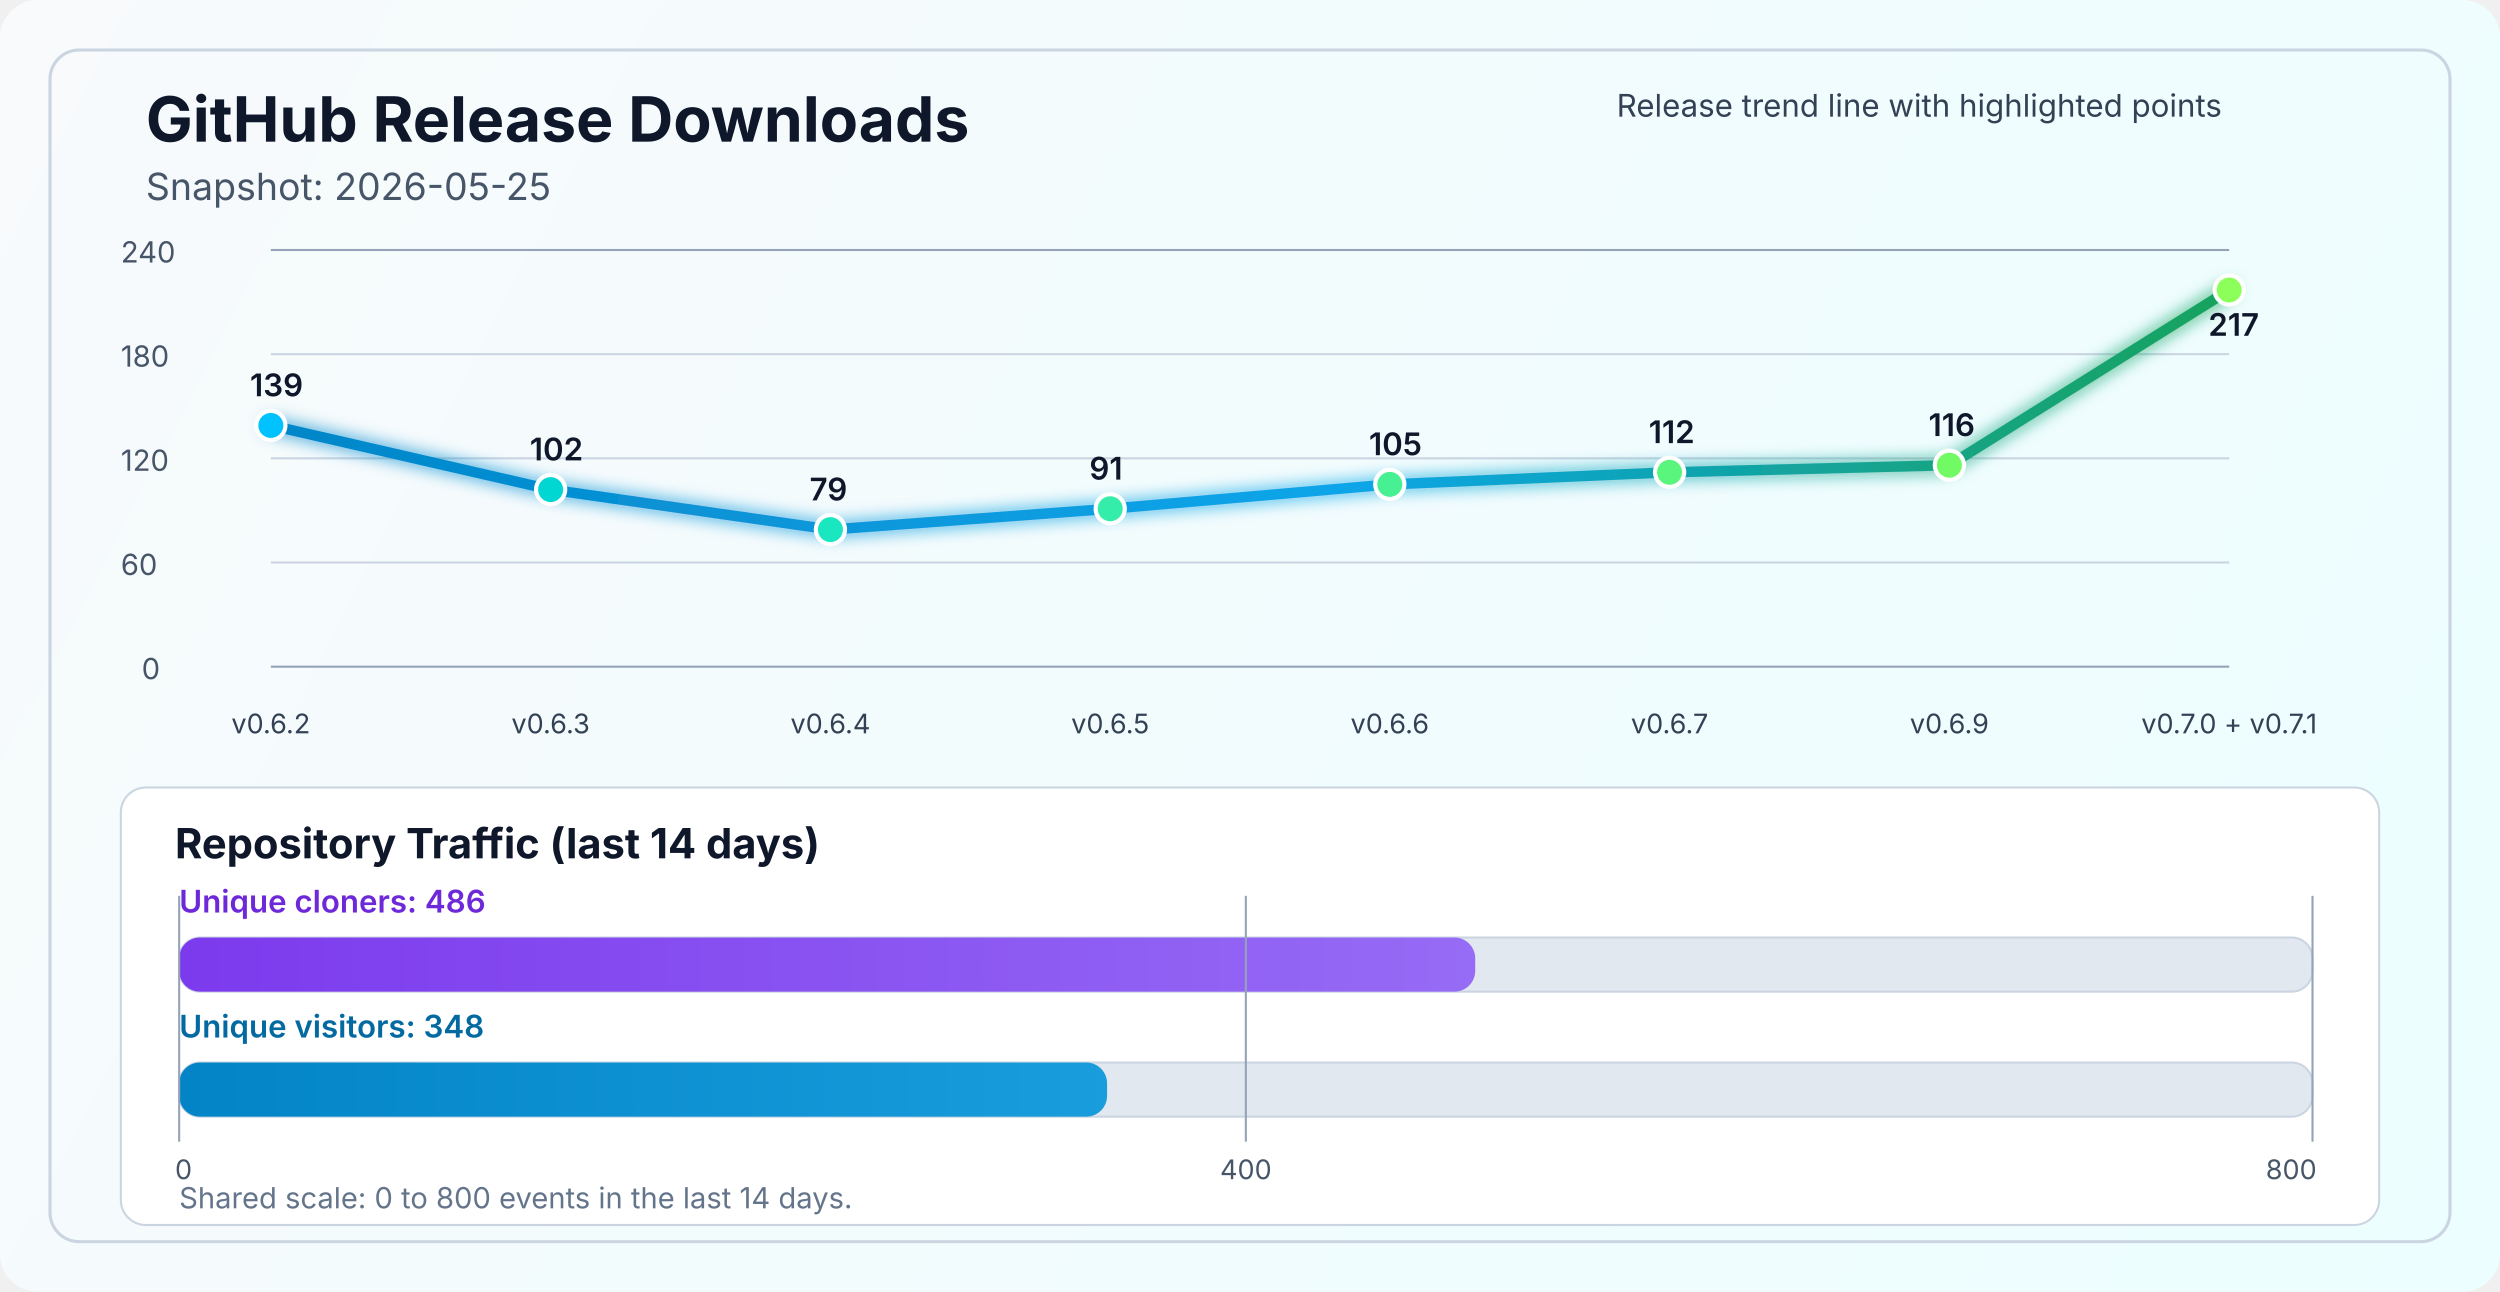
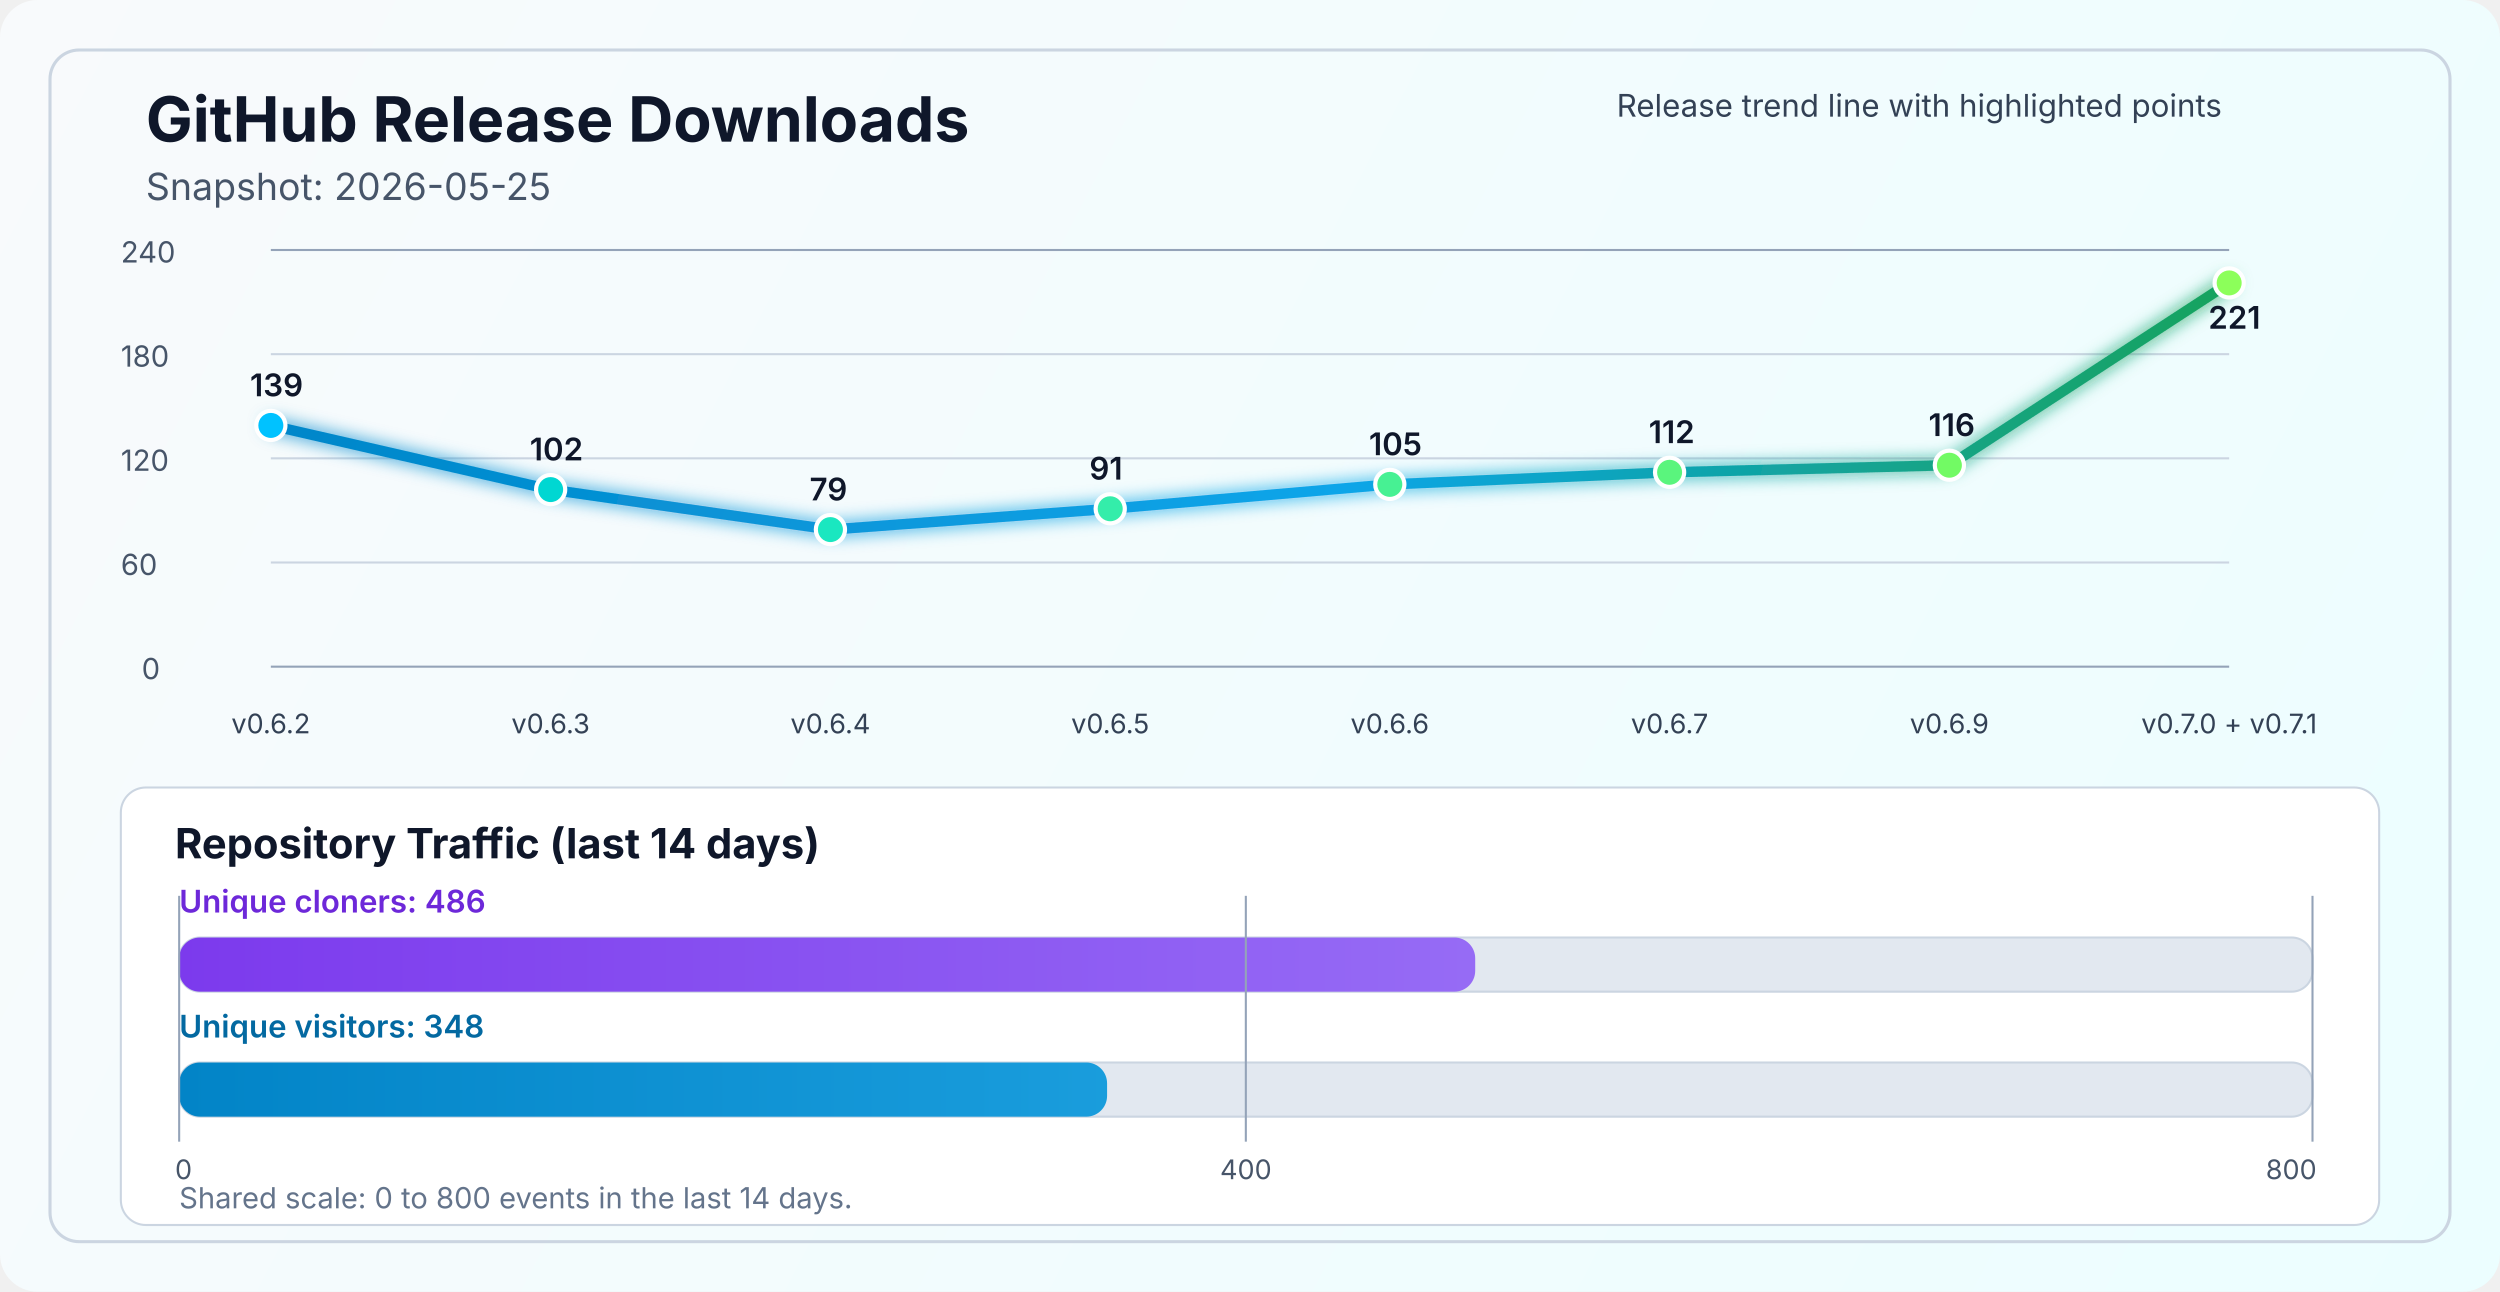
<svg xmlns="http://www.w3.org/2000/svg" width="1200" height="620" viewBox="0 0 1200 620" fill="none" role="img" aria-labelledby="title desc">
  <defs>
    <linearGradient id="bg" x1="0" y1="0" x2="1200" y2="620" gradientUnits="userSpaceOnUse">
      <stop stop-color="#F8FAFC" />
      <stop offset="1" stop-color="#ECFEFF" />
    </linearGradient>
    <linearGradient id="line" x1="130" y1="86" x2="1070" y2="340" gradientUnits="userSpaceOnUse">
      <stop stop-color="#0284C7" />
      <stop offset="0.55" stop-color="#0EA5E9" />
      <stop offset="1" stop-color="#16A34A" />
    </linearGradient>
    <linearGradient id="cloneFill" x1="86" y1="450" x2="1110" y2="450" gradientUnits="userSpaceOnUse">
      <stop stop-color="#7C3AED" />
      <stop offset="1" stop-color="#A78BFA" />
    </linearGradient>
    <linearGradient id="viewFill" x1="86" y1="482" x2="1110" y2="482" gradientUnits="userSpaceOnUse">
      <stop stop-color="#0284C7" />
      <stop offset="1" stop-color="#38BDF8" />
    </linearGradient>
    <filter id="glow" x="-50%" y="-50%" width="200%" height="200%">
      <feGaussianBlur stdDeviation="4" result="blur" />
      <feMerge>
        <feMergeNode in="blur" />
        <feMergeNode in="SourceGraphic" />
      </feMerge>
    </filter>
  </defs>
  <rect width="1200" height="620" rx="18" fill="url(#bg)" />
  <rect x="24" y="24" width="1152" height="572" rx="14" stroke="#CBD5E1" stroke-width="1.5" />
  <text x="70" y="68" fill="#0F172A" font-size="30" font-family="SF Pro Display, -apple-system, BlinkMacSystemFont, Segoe UI, sans-serif" font-weight="700">GitHub Release Downloads</text>
  <text x="70" y="96" fill="#475569" font-size="18" font-family="SF Pro Text, -apple-system, BlinkMacSystemFont, Segoe UI, sans-serif">Snapshot: 2026-05-25</text>
  <line x1="130" y1="320.0" x2="1070" y2="320.0" stroke="#94A3B8" stroke-width="1" />
  <line x1="130" y1="270.0" x2="1070" y2="270.0" stroke="#CBD5E1" stroke-width="1" />
  <line x1="130" y1="220.0" x2="1070" y2="220.0" stroke="#CBD5E1" stroke-width="1" />
  <line x1="130" y1="170.0" x2="1070" y2="170.0" stroke="#CBD5E1" stroke-width="1" />
  <line x1="130" y1="120.0" x2="1070" y2="120.0" stroke="#94A3B8" stroke-width="1" />
  <text x="68" y="326.0" fill="#475569" font-size="14" font-family="SF Pro Text, -apple-system, BlinkMacSystemFont, Segoe UI, sans-serif">0</text>
  <text x="58" y="276.0" fill="#475569" font-size="14" font-family="SF Pro Text, -apple-system, BlinkMacSystemFont, Segoe UI, sans-serif">60</text>
  <text x="58" y="226.0" fill="#475569" font-size="14" font-family="SF Pro Text, -apple-system, BlinkMacSystemFont, Segoe UI, sans-serif">120</text>
  <text x="58" y="176.0" fill="#475569" font-size="14" font-family="SF Pro Text, -apple-system, BlinkMacSystemFont, Segoe UI, sans-serif">180</text>
  <text x="58" y="126.0" fill="#475569" font-size="14" font-family="SF Pro Text, -apple-system, BlinkMacSystemFont, Segoe UI, sans-serif">240</text>
-   <polyline points="130.0,204.2 264.3,235.0 398.6,254.2 532.9,244.2 667.1,232.5 801.4,226.7 935.7,223.3 1070.0,139.2" fill="none" stroke="url(#line)" stroke-width="5" stroke-linecap="round" stroke-linejoin="round" filter="url(#glow)" />
+   <polyline points="130.0,204.2 264.3,235.0 398.6,254.2 532.9,244.2 667.1,232.5 801.4,226.7 935.7,223.3 1070.0,135.8" fill="none" stroke="url(#line)" stroke-width="5" stroke-linecap="round" stroke-linejoin="round" filter="url(#glow)" />
  <circle cx="130.0" cy="204.2" r="7" fill="#00C2FF" stroke="#FFFFFF" stroke-width="2" />
  <circle cx="264.3" cy="235.0" r="7" fill="#00D7D2" stroke="#FFFFFF" stroke-width="2" />
  <circle cx="398.6" cy="254.2" r="7" fill="#1AE7C0" stroke="#FFFFFF" stroke-width="2" />
  <circle cx="532.9" cy="244.2" r="7" fill="#34EDAA" stroke="#FFFFFF" stroke-width="2" />
  <circle cx="667.1" cy="232.5" r="7" fill="#47F193" stroke="#FFFFFF" stroke-width="2" />
  <circle cx="801.4" cy="226.7" r="7" fill="#5AF57D" stroke="#FFFFFF" stroke-width="2" />
  <circle cx="935.7" cy="223.3" r="7" fill="#72FA64" stroke="#FFFFFF" stroke-width="2" />
-   <circle cx="1070.0" cy="139.2" r="7" fill="#8CFF5A" stroke="#FFFFFF" stroke-width="2" />
+   <circle cx="1070.0" cy="135.8" r="7" fill="#8CFF5A" stroke="#FFFFFF" stroke-width="2" />
  <text x="130.0" y="352" text-anchor="middle" fill="#334155" font-size="13" font-family="SF Pro Text, -apple-system, BlinkMacSystemFont, Segoe UI, sans-serif">v0.6.2</text>
  <text x="264.3" y="352" text-anchor="middle" fill="#334155" font-size="13" font-family="SF Pro Text, -apple-system, BlinkMacSystemFont, Segoe UI, sans-serif">v0.6.3</text>
  <text x="398.6" y="352" text-anchor="middle" fill="#334155" font-size="13" font-family="SF Pro Text, -apple-system, BlinkMacSystemFont, Segoe UI, sans-serif">v0.6.4</text>
  <text x="532.9" y="352" text-anchor="middle" fill="#334155" font-size="13" font-family="SF Pro Text, -apple-system, BlinkMacSystemFont, Segoe UI, sans-serif">v0.6.5</text>
  <text x="667.1" y="352" text-anchor="middle" fill="#334155" font-size="13" font-family="SF Pro Text, -apple-system, BlinkMacSystemFont, Segoe UI, sans-serif">v0.6.6</text>
  <text x="801.4" y="352" text-anchor="middle" fill="#334155" font-size="13" font-family="SF Pro Text, -apple-system, BlinkMacSystemFont, Segoe UI, sans-serif">v0.6.7</text>
  <text x="935.7" y="352" text-anchor="middle" fill="#334155" font-size="13" font-family="SF Pro Text, -apple-system, BlinkMacSystemFont, Segoe UI, sans-serif">v0.6.9</text>
  <text x="1070.0" y="352" text-anchor="middle" fill="#334155" font-size="13" font-family="SF Pro Text, -apple-system, BlinkMacSystemFont, Segoe UI, sans-serif">v0.7.0 + v0.7.1</text>
  <text x="120.0" y="190.2" fill="#0F172A" font-size="15" font-family="SF Pro Text, -apple-system, BlinkMacSystemFont, Segoe UI, sans-serif" font-weight="600">139</text>
  <text x="254.3" y="221.0" fill="#0F172A" font-size="15" font-family="SF Pro Text, -apple-system, BlinkMacSystemFont, Segoe UI, sans-serif" font-weight="600">102</text>
  <text x="388.6" y="240.2" fill="#0F172A" font-size="15" font-family="SF Pro Text, -apple-system, BlinkMacSystemFont, Segoe UI, sans-serif" font-weight="600">79</text>
  <text x="522.9" y="230.2" fill="#0F172A" font-size="15" font-family="SF Pro Text, -apple-system, BlinkMacSystemFont, Segoe UI, sans-serif" font-weight="600">91</text>
  <text x="657.1" y="218.5" fill="#0F172A" font-size="15" font-family="SF Pro Text, -apple-system, BlinkMacSystemFont, Segoe UI, sans-serif" font-weight="600">105</text>
  <text x="791.4" y="212.7" fill="#0F172A" font-size="15" font-family="SF Pro Text, -apple-system, BlinkMacSystemFont, Segoe UI, sans-serif" font-weight="600">112</text>
  <text x="925.7" y="209.3" fill="#0F172A" font-size="15" font-family="SF Pro Text, -apple-system, BlinkMacSystemFont, Segoe UI, sans-serif" font-weight="600">116</text>
-   <text x="1060.0" y="161.2" fill="#0F172A" font-size="15" font-family="SF Pro Text, -apple-system, BlinkMacSystemFont, Segoe UI, sans-serif" font-weight="600">217</text>
+   <text x="1060.0" y="157.8" fill="#0F172A" font-size="15" font-family="SF Pro Text, -apple-system, BlinkMacSystemFont, Segoe UI, sans-serif" font-weight="600">221</text>
  <text x="776" y="56" fill="#334155" font-size="15" font-family="SF Pro Text, -apple-system, BlinkMacSystemFont, Segoe UI, sans-serif">Release trend line with highlighted points</text>
  <rect x="58" y="378" width="1084" height="210" rx="12" fill="#FFFFFF" stroke="#CBD5E1" stroke-width="1" />
  <text x="84" y="412" fill="#0F172A" font-size="20" font-family="SF Pro Text, -apple-system, BlinkMacSystemFont, Segoe UI, sans-serif" font-weight="700">Repository Traffic (last 14 days)</text>
  <text x="86" y="438" fill="#6D28D9" font-size="15" font-family="SF Pro Text, -apple-system, BlinkMacSystemFont, Segoe UI, sans-serif" font-weight="600">Unique cloners: 486</text>
  <rect x="86" y="450" width="1024" height="26" rx="10" fill="#E2E8F0" stroke="#CBD5E1" stroke-width="1" />
  <rect x="86" y="450" width="622.1" height="26" rx="10" fill="url(#cloneFill)" />
  <text x="86" y="498" fill="#0369A1" font-size="15" font-family="SF Pro Text, -apple-system, BlinkMacSystemFont, Segoe UI, sans-serif" font-weight="600">Unique visitors: 348</text>
  <rect x="86" y="510" width="1024" height="26" rx="10" fill="#E2E8F0" stroke="#CBD5E1" stroke-width="1" />
  <rect x="86" y="510" width="445.4" height="26" rx="10" fill="url(#viewFill)" />
  <line x1="86" y1="430" x2="86" y2="548" stroke="#94A3B8" stroke-width="1" />
  <line x1="598.0" y1="430" x2="598.0" y2="548" stroke="#94A3B8" stroke-width="1" />
  <line x1="1110" y1="430" x2="1110" y2="548" stroke="#94A3B8" stroke-width="1" />
  <text x="84" y="566" text-anchor="start" fill="#475569" font-size="13" font-family="SF Pro Text, -apple-system, BlinkMacSystemFont, Segoe UI, sans-serif">0</text>
  <text x="598.0" y="566" text-anchor="middle" fill="#475569" font-size="13" font-family="SF Pro Text, -apple-system, BlinkMacSystemFont, Segoe UI, sans-serif">400</text>
  <text x="1112" y="566" text-anchor="end" fill="#475569" font-size="13" font-family="SF Pro Text, -apple-system, BlinkMacSystemFont, Segoe UI, sans-serif">800</text>
  <text x="86" y="580" fill="#64748B" font-size="14" font-family="SF Pro Text, -apple-system, BlinkMacSystemFont, Segoe UI, sans-serif">Shared scale: 0 to 800 events in the last 14 days.</text>
</svg>
